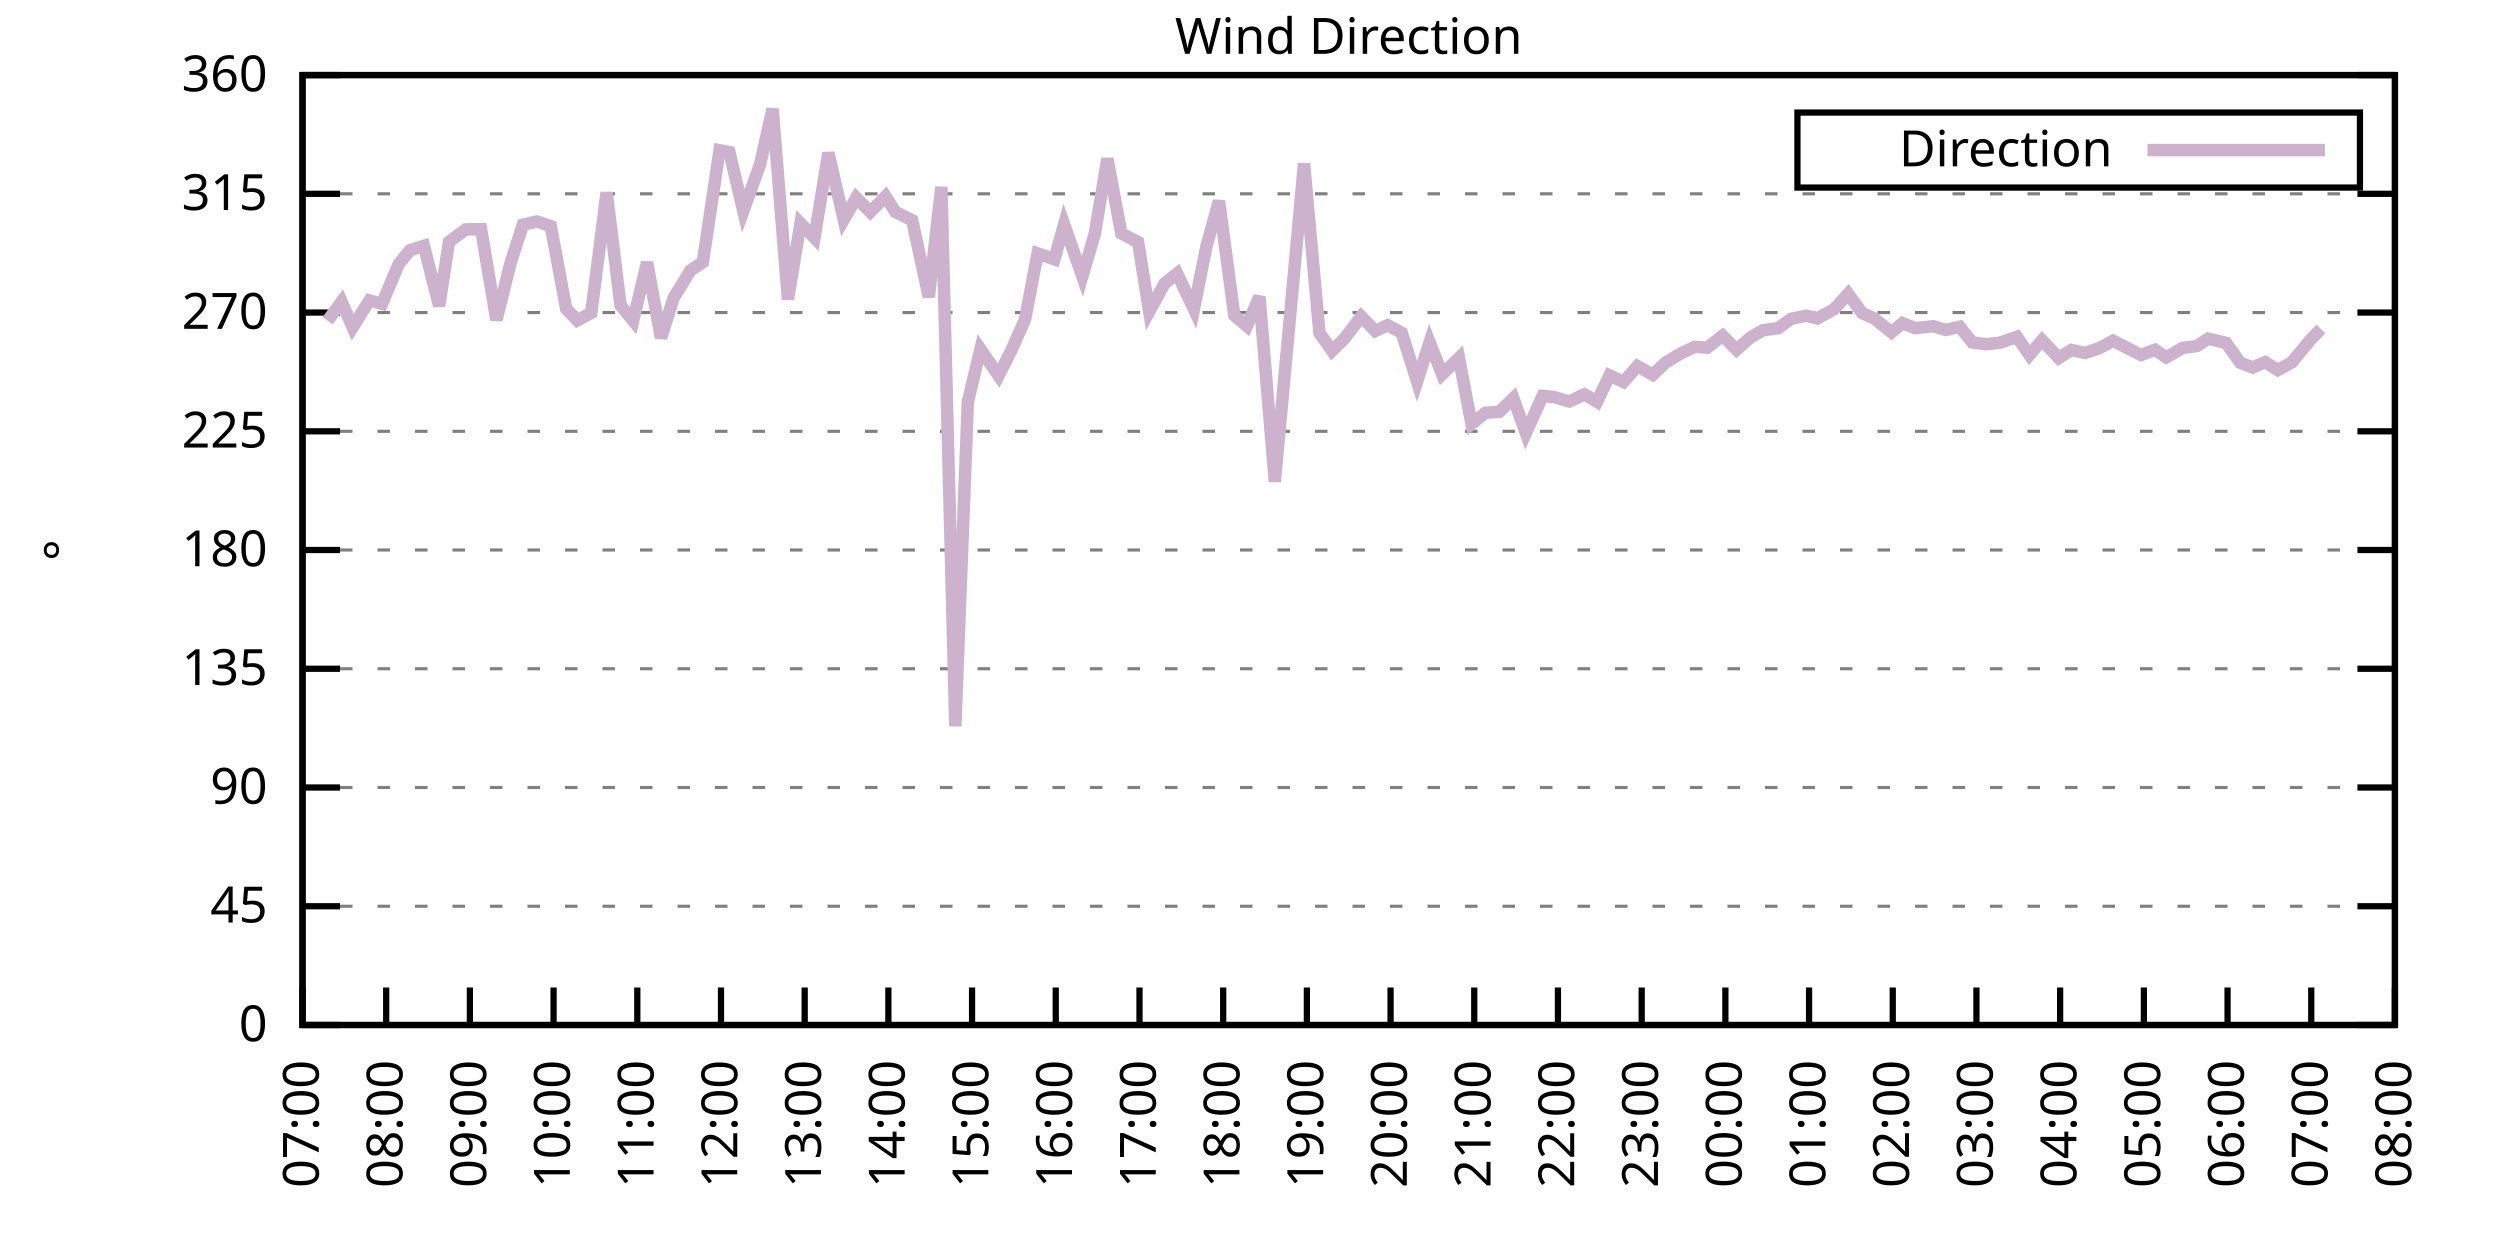
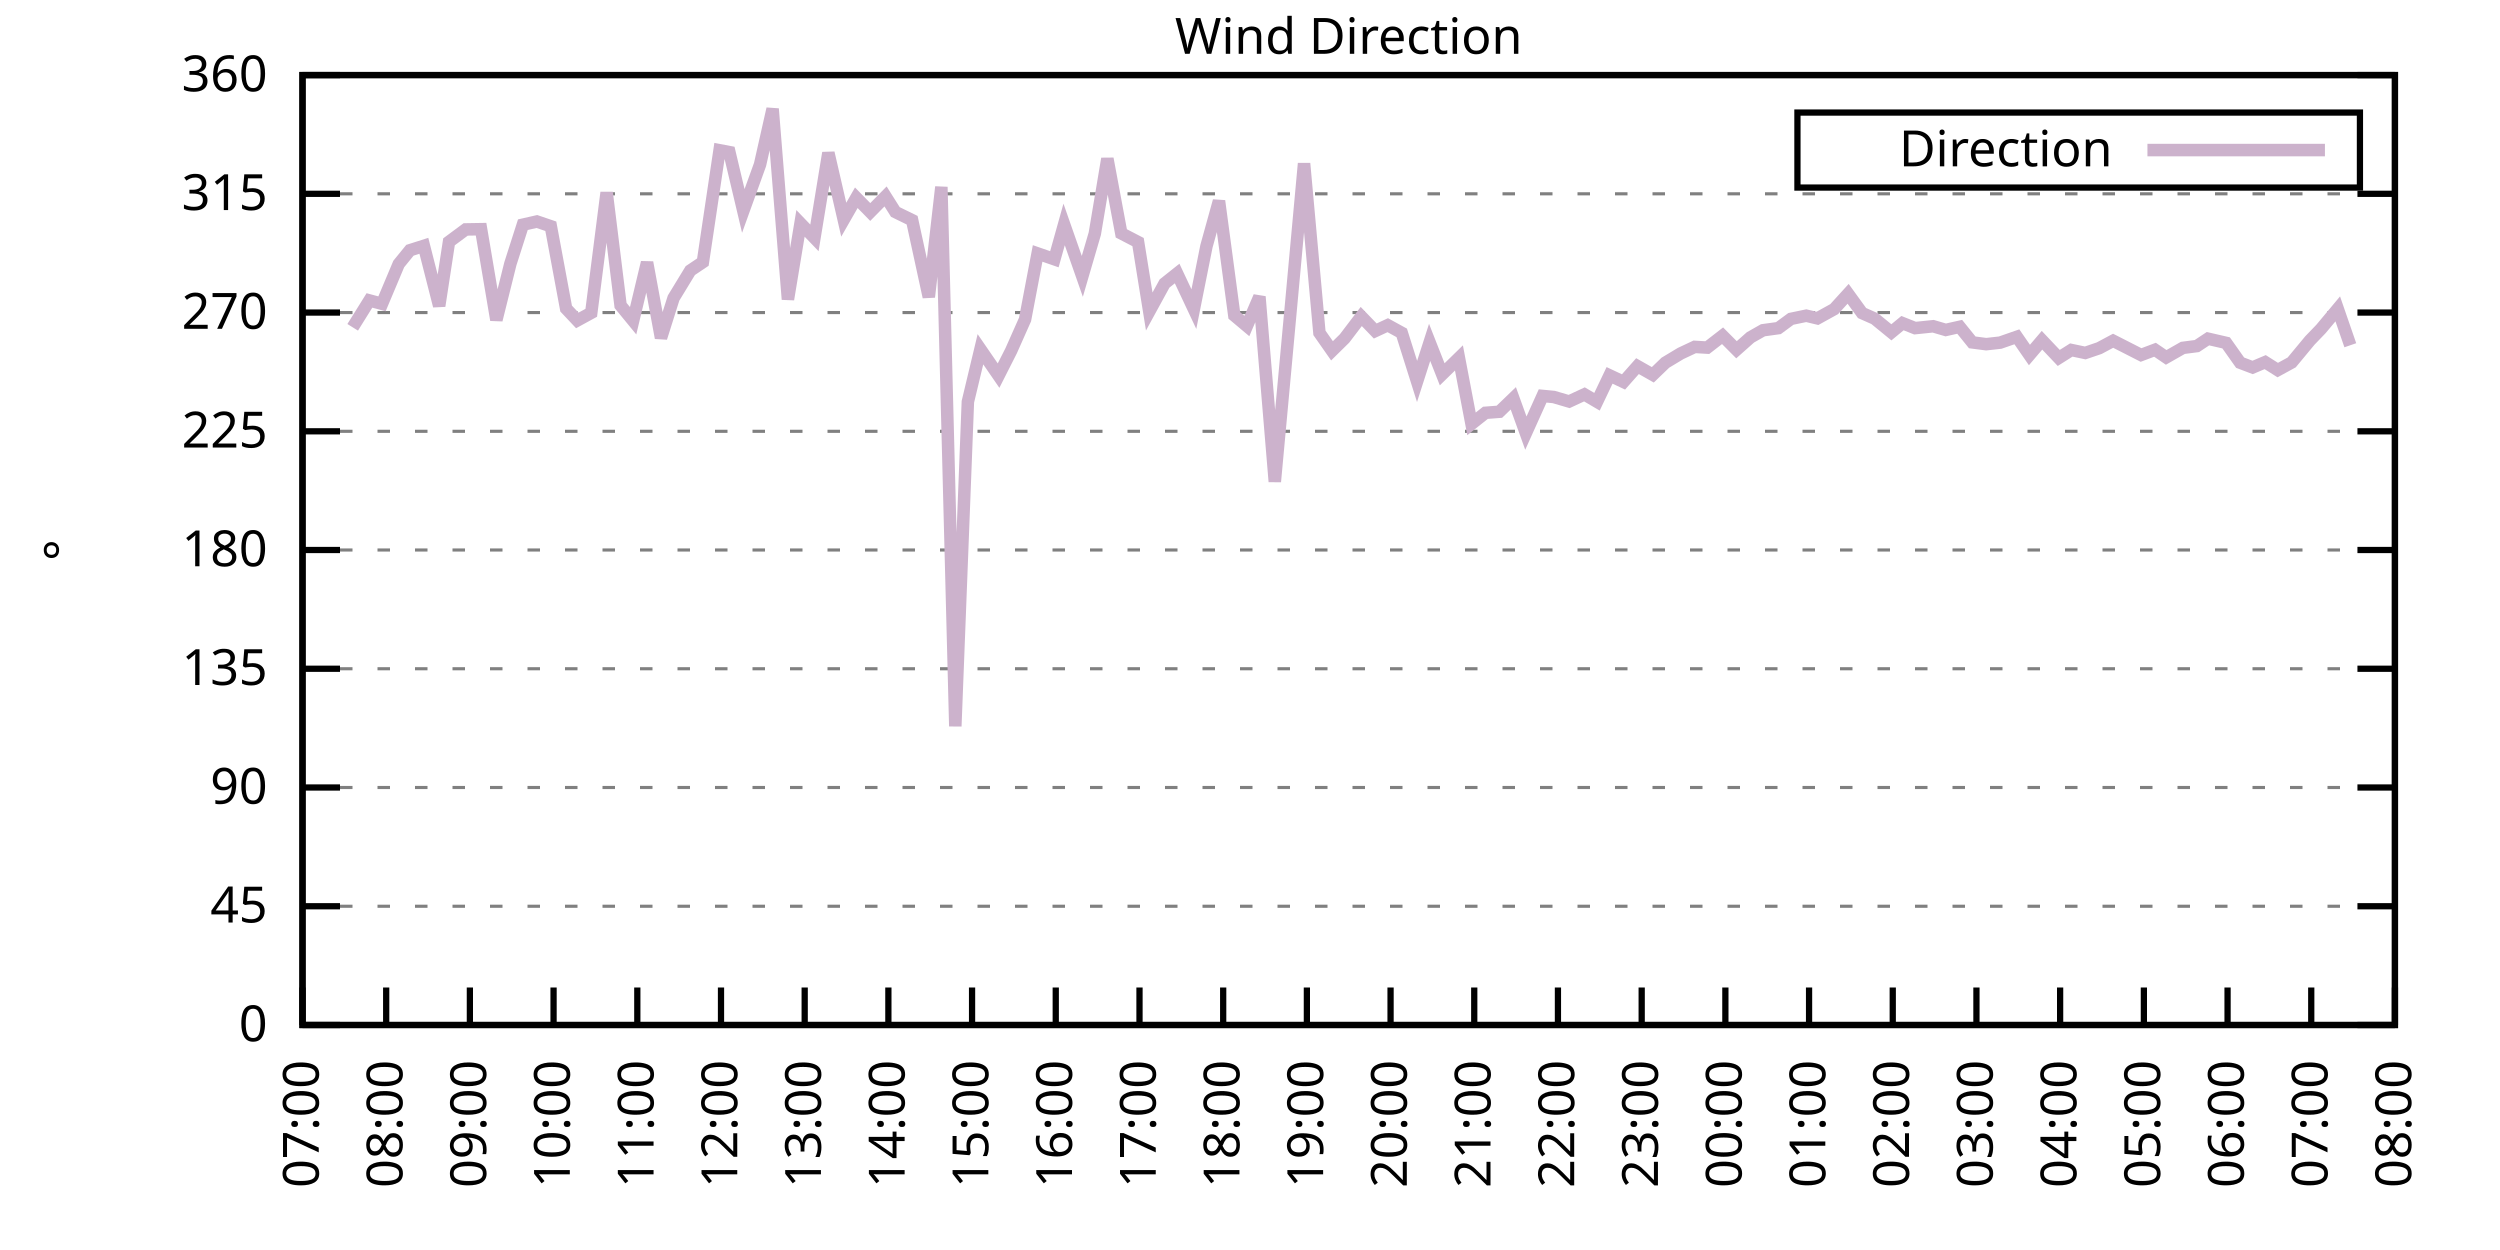
<svg xmlns="http://www.w3.org/2000/svg" xmlns:xlink="http://www.w3.org/1999/xlink" width="400" height="200" viewBox="0 0 400 200">
  <g id="gnuplot_canvas">
    <rect x="0" y="0" width="400" height="200" fill="none" />
    <defs>
      <circle id="gpDot" r="0.5" stroke-width="0.5" stroke="currentColor" />
      <path id="gpPt0" stroke-width="0.333" stroke="currentColor" d="M-1,0 h2 M0,-1 v2" />
      <path id="gpPt1" stroke-width="0.333" stroke="currentColor" d="M-1,-1 L1,1 M1,-1 L-1,1" />
      <path id="gpPt2" stroke-width="0.333" stroke="currentColor" d="M-1,0 L1,0 M0,-1 L0,1 M-1,-1 L1,1 M-1,1 L1,-1" />
      <rect id="gpPt3" stroke-width="0.333" stroke="currentColor" x="-1" y="-1" width="2" height="2" />
      <rect id="gpPt4" stroke-width="0.333" stroke="currentColor" fill="currentColor" x="-1" y="-1" width="2" height="2" />
      <circle id="gpPt5" stroke-width="0.333" stroke="currentColor" cx="0" cy="0" r="1" />
      <use xlink:href="#gpPt5" id="gpPt6" fill="currentColor" stroke="none" />
      <path id="gpPt7" stroke-width="0.333" stroke="currentColor" d="M0,-1.33 L-1.33,0.67 L1.33,0.67 z" />
      <use xlink:href="#gpPt7" id="gpPt8" fill="currentColor" stroke="none" />
      <use xlink:href="#gpPt7" id="gpPt9" stroke="currentColor" transform="rotate(180)" />
      <use xlink:href="#gpPt9" id="gpPt10" fill="currentColor" stroke="none" />
      <use xlink:href="#gpPt3" id="gpPt11" stroke="currentColor" transform="rotate(45)" />
      <use xlink:href="#gpPt11" id="gpPt12" fill="currentColor" stroke="none" />
      <path id="gpPt13" stroke-width="0.333" stroke="currentColor" d="M0,1.330 L1.265,0.411 L0.782,-1.067 L-0.782,-1.076 L-1.265,0.411 z" />
      <use xlink:href="#gpPt13" id="gpPt14" fill="currentColor" stroke="none" />
      <filter id="textbox" filterUnits="objectBoundingBox" x="0" y="0" height="1" width="1">
        <feFlood flood-color="white" flood-opacity="1" result="bgnd" />
        <feComposite in="SourceGraphic" in2="bgnd" operator="atop" />
      </filter>
      <filter id="greybox" filterUnits="objectBoundingBox" x="0" y="0" height="1" width="1">
        <feFlood flood-color="lightgrey" flood-opacity="1" result="grey" />
        <feComposite in="SourceGraphic" in2="grey" operator="atop" />
      </filter>
    </defs>
    <g fill="none" color="white" stroke="currentColor" stroke-width="1.00" stroke-linecap="butt" stroke-linejoin="miter">
</g>
    <g fill="none" color="black" stroke="currentColor" stroke-width="1.00" stroke-linecap="butt" stroke-linejoin="miter">
      <g stroke="none" shape-rendering="crispEdges">
        <polygon fill="rgb(255, 255, 255)" points="48.40,164.00 383.18,164.00 383.18,12.02 48.40,12.02 " />
      </g>
    </g>
    <g fill="none" color="black" stroke="currentColor" stroke-width="1.00" stroke-linecap="butt" stroke-linejoin="miter">
</g>
    <g fill="none" color="black" stroke="black" stroke-width="0.50" stroke-linecap="butt" stroke-linejoin="miter">
</g>
    <g fill="none" color="gray" stroke="currentColor" stroke-width="0.50" stroke-linecap="butt" stroke-linejoin="miter">
      <path stroke="gray" stroke-dasharray="2,4" class="gridline" d="M48.40,164.00 L383.19,164.00  " />
    </g>
    <g fill="none" color="gray" stroke="gray" stroke-width="1.00" stroke-linecap="butt" stroke-linejoin="miter">
</g>
    <g fill="none" color="black" stroke="currentColor" stroke-width="1.00" stroke-linecap="butt" stroke-linejoin="miter">
      <path stroke="black" d="M48.40,164.00 L54.40,164.00 M383.19,164.00 L377.19,164.00  " />
      <g transform="translate(42.80,166.60)" stroke="none" fill="black" font-family="Sans" font-size="8.00" text-anchor="end">
        <text>
          <tspan font-family="Sans"> 0</tspan>
        </text>
      </g>
    </g>
    <g fill="none" color="black" stroke="currentColor" stroke-width="1.00" stroke-linecap="butt" stroke-linejoin="miter">
</g>
    <g fill="none" color="black" stroke="black" stroke-width="0.50" stroke-linecap="butt" stroke-linejoin="miter">
</g>
    <g fill="none" color="gray" stroke="currentColor" stroke-width="0.50" stroke-linecap="butt" stroke-linejoin="miter">
      <path stroke="gray" stroke-dasharray="2,4" class="gridline" d="M48.40,145.00 L383.19,145.00  " />
    </g>
    <g fill="none" color="gray" stroke="gray" stroke-width="1.00" stroke-linecap="butt" stroke-linejoin="miter">
</g>
    <g fill="none" color="black" stroke="currentColor" stroke-width="1.00" stroke-linecap="butt" stroke-linejoin="miter">
      <path stroke="black" d="M48.40,145.00 L54.40,145.00 M383.19,145.00 L377.19,145.00  " />
      <g transform="translate(42.80,147.60)" stroke="none" fill="black" font-family="Sans" font-size="8.00" text-anchor="end">
        <text>
          <tspan font-family="Sans"> 45</tspan>
        </text>
      </g>
    </g>
    <g fill="none" color="black" stroke="currentColor" stroke-width="1.00" stroke-linecap="butt" stroke-linejoin="miter">
</g>
    <g fill="none" color="black" stroke="black" stroke-width="0.50" stroke-linecap="butt" stroke-linejoin="miter">
</g>
    <g fill="none" color="gray" stroke="currentColor" stroke-width="0.50" stroke-linecap="butt" stroke-linejoin="miter">
      <path stroke="gray" stroke-dasharray="2,4" class="gridline" d="M48.40,126.00 L383.19,126.00  " />
    </g>
    <g fill="none" color="gray" stroke="gray" stroke-width="1.00" stroke-linecap="butt" stroke-linejoin="miter">
</g>
    <g fill="none" color="black" stroke="currentColor" stroke-width="1.00" stroke-linecap="butt" stroke-linejoin="miter">
      <path stroke="black" d="M48.40,126.00 L54.40,126.00 M383.19,126.00 L377.19,126.00  " />
      <g transform="translate(42.80,128.60)" stroke="none" fill="black" font-family="Sans" font-size="8.00" text-anchor="end">
        <text>
          <tspan font-family="Sans"> 90</tspan>
        </text>
      </g>
    </g>
    <g fill="none" color="black" stroke="currentColor" stroke-width="1.00" stroke-linecap="butt" stroke-linejoin="miter">
</g>
    <g fill="none" color="black" stroke="black" stroke-width="0.50" stroke-linecap="butt" stroke-linejoin="miter">
</g>
    <g fill="none" color="gray" stroke="currentColor" stroke-width="0.50" stroke-linecap="butt" stroke-linejoin="miter">
      <path stroke="gray" stroke-dasharray="2,4" class="gridline" d="M48.40,107.00 L383.19,107.00  " />
    </g>
    <g fill="none" color="gray" stroke="gray" stroke-width="1.00" stroke-linecap="butt" stroke-linejoin="miter">
</g>
    <g fill="none" color="black" stroke="currentColor" stroke-width="1.00" stroke-linecap="butt" stroke-linejoin="miter">
      <path stroke="black" d="M48.40,107.00 L54.40,107.00 M383.19,107.00 L377.19,107.00  " />
      <g transform="translate(42.80,109.60)" stroke="none" fill="black" font-family="Sans" font-size="8.00" text-anchor="end">
        <text>
          <tspan font-family="Sans"> 135</tspan>
        </text>
      </g>
    </g>
    <g fill="none" color="black" stroke="currentColor" stroke-width="1.00" stroke-linecap="butt" stroke-linejoin="miter">
</g>
    <g fill="none" color="black" stroke="black" stroke-width="0.50" stroke-linecap="butt" stroke-linejoin="miter">
</g>
    <g fill="none" color="gray" stroke="currentColor" stroke-width="0.50" stroke-linecap="butt" stroke-linejoin="miter">
      <path stroke="gray" stroke-dasharray="2,4" class="gridline" d="M48.40,88.00 L383.19,88.00  " />
    </g>
    <g fill="none" color="gray" stroke="gray" stroke-width="1.00" stroke-linecap="butt" stroke-linejoin="miter">
</g>
    <g fill="none" color="black" stroke="currentColor" stroke-width="1.00" stroke-linecap="butt" stroke-linejoin="miter">
      <path stroke="black" d="M48.40,88.00 L54.40,88.00 M383.19,88.00 L377.19,88.00  " />
      <g transform="translate(42.80,90.60)" stroke="none" fill="black" font-family="Sans" font-size="8.00" text-anchor="end">
        <text>
          <tspan font-family="Sans"> 180</tspan>
        </text>
      </g>
    </g>
    <g fill="none" color="black" stroke="currentColor" stroke-width="1.00" stroke-linecap="butt" stroke-linejoin="miter">
</g>
    <g fill="none" color="black" stroke="black" stroke-width="0.50" stroke-linecap="butt" stroke-linejoin="miter">
</g>
    <g fill="none" color="gray" stroke="currentColor" stroke-width="0.50" stroke-linecap="butt" stroke-linejoin="miter">
      <path stroke="gray" stroke-dasharray="2,4" class="gridline" d="M48.40,69.01 L383.19,69.01  " />
    </g>
    <g fill="none" color="gray" stroke="gray" stroke-width="1.00" stroke-linecap="butt" stroke-linejoin="miter">
</g>
    <g fill="none" color="black" stroke="currentColor" stroke-width="1.00" stroke-linecap="butt" stroke-linejoin="miter">
      <path stroke="black" d="M48.40,69.01 L54.40,69.01 M383.19,69.01 L377.19,69.01  " />
      <g transform="translate(42.80,71.61)" stroke="none" fill="black" font-family="Sans" font-size="8.00" text-anchor="end">
        <text>
          <tspan font-family="Sans"> 225</tspan>
        </text>
      </g>
    </g>
    <g fill="none" color="black" stroke="currentColor" stroke-width="1.00" stroke-linecap="butt" stroke-linejoin="miter">
</g>
    <g fill="none" color="black" stroke="black" stroke-width="0.50" stroke-linecap="butt" stroke-linejoin="miter">
</g>
    <g fill="none" color="gray" stroke="currentColor" stroke-width="0.50" stroke-linecap="butt" stroke-linejoin="miter">
      <path stroke="gray" stroke-dasharray="2,4" class="gridline" d="M48.40,50.01 L383.19,50.01  " />
    </g>
    <g fill="none" color="gray" stroke="gray" stroke-width="1.00" stroke-linecap="butt" stroke-linejoin="miter">
</g>
    <g fill="none" color="black" stroke="currentColor" stroke-width="1.00" stroke-linecap="butt" stroke-linejoin="miter">
      <path stroke="black" d="M48.40,50.01 L54.40,50.01 M383.19,50.01 L377.19,50.01  " />
      <g transform="translate(42.80,52.61)" stroke="none" fill="black" font-family="Sans" font-size="8.00" text-anchor="end">
        <text>
          <tspan font-family="Sans"> 270</tspan>
        </text>
      </g>
    </g>
    <g fill="none" color="black" stroke="currentColor" stroke-width="1.00" stroke-linecap="butt" stroke-linejoin="miter">
</g>
    <g fill="none" color="black" stroke="black" stroke-width="0.50" stroke-linecap="butt" stroke-linejoin="miter">
</g>
    <g fill="none" color="gray" stroke="currentColor" stroke-width="0.50" stroke-linecap="butt" stroke-linejoin="miter">
      <path stroke="gray" stroke-dasharray="2,4" class="gridline" d="M48.40,31.01 L383.19,31.01  " />
    </g>
    <g fill="none" color="gray" stroke="gray" stroke-width="1.00" stroke-linecap="butt" stroke-linejoin="miter">
</g>
    <g fill="none" color="black" stroke="currentColor" stroke-width="1.00" stroke-linecap="butt" stroke-linejoin="miter">
      <path stroke="black" d="M48.40,31.01 L54.40,31.01 M383.19,31.01 L377.19,31.01  " />
      <g transform="translate(42.80,33.61)" stroke="none" fill="black" font-family="Sans" font-size="8.00" text-anchor="end">
        <text>
          <tspan font-family="Sans"> 315</tspan>
        </text>
      </g>
    </g>
    <g fill="none" color="black" stroke="currentColor" stroke-width="1.00" stroke-linecap="butt" stroke-linejoin="miter">
</g>
    <g fill="none" color="black" stroke="black" stroke-width="0.50" stroke-linecap="butt" stroke-linejoin="miter">
</g>
    <g fill="none" color="gray" stroke="currentColor" stroke-width="0.50" stroke-linecap="butt" stroke-linejoin="miter">
      <path stroke="gray" stroke-dasharray="2,4" class="gridline" d="M48.40,12.01 L383.19,12.01  " />
    </g>
    <g fill="none" color="gray" stroke="gray" stroke-width="1.00" stroke-linecap="butt" stroke-linejoin="miter">
</g>
    <g fill="none" color="black" stroke="currentColor" stroke-width="1.00" stroke-linecap="butt" stroke-linejoin="miter">
      <path stroke="black" d="M48.40,12.01 L54.40,12.01 M383.19,12.01 L377.19,12.01  " />
      <g transform="translate(42.80,14.61)" stroke="none" fill="black" font-family="Sans" font-size="8.00" text-anchor="end">
        <text>
          <tspan font-family="Sans"> 360</tspan>
        </text>
      </g>
    </g>
    <g fill="none" color="black" stroke="currentColor" stroke-width="1.00" stroke-linecap="butt" stroke-linejoin="miter">
      <path stroke="black" d="M48.40,164.00 L48.40,158.00  " />
      <g transform="translate(51.00,169.60) rotate(270.00)" stroke="none" fill="black" font-family="Sans" font-size="8.00" text-anchor="end">
        <text>
          <tspan font-family="Sans">07:00</tspan>
        </text>
      </g>
    </g>
    <g fill="none" color="black" stroke="currentColor" stroke-width="1.00" stroke-linecap="butt" stroke-linejoin="miter">
      <path stroke="black" d="M61.79,164.00 L61.79,158.00  " />
      <g transform="translate(64.39,169.60) rotate(270.00)" stroke="none" fill="black" font-family="Sans" font-size="8.00" text-anchor="end">
        <text>
          <tspan font-family="Sans">08:00</tspan>
        </text>
      </g>
    </g>
    <g fill="none" color="black" stroke="currentColor" stroke-width="1.00" stroke-linecap="butt" stroke-linejoin="miter">
      <path stroke="black" d="M75.18,164.00 L75.18,158.00  " />
      <g transform="translate(77.78,169.60) rotate(270.00)" stroke="none" fill="black" font-family="Sans" font-size="8.00" text-anchor="end">
        <text>
          <tspan font-family="Sans">09:00</tspan>
        </text>
      </g>
    </g>
    <g fill="none" color="black" stroke="currentColor" stroke-width="1.00" stroke-linecap="butt" stroke-linejoin="miter">
      <path stroke="black" d="M88.57,164.00 L88.57,158.00  " />
      <g transform="translate(91.17,169.60) rotate(270.00)" stroke="none" fill="black" font-family="Sans" font-size="8.00" text-anchor="end">
        <text>
          <tspan font-family="Sans">10:00</tspan>
        </text>
      </g>
    </g>
    <g fill="none" color="black" stroke="currentColor" stroke-width="1.00" stroke-linecap="butt" stroke-linejoin="miter">
      <path stroke="black" d="M101.97,164.00 L101.97,158.00  " />
      <g transform="translate(104.57,169.60) rotate(270.00)" stroke="none" fill="black" font-family="Sans" font-size="8.00" text-anchor="end">
        <text>
          <tspan font-family="Sans">11:00</tspan>
        </text>
      </g>
    </g>
    <g fill="none" color="black" stroke="currentColor" stroke-width="1.00" stroke-linecap="butt" stroke-linejoin="miter">
      <path stroke="black" d="M115.36,164.00 L115.36,158.00  " />
      <g transform="translate(117.96,169.60) rotate(270.00)" stroke="none" fill="black" font-family="Sans" font-size="8.00" text-anchor="end">
        <text>
          <tspan font-family="Sans">12:00</tspan>
        </text>
      </g>
    </g>
    <g fill="none" color="black" stroke="currentColor" stroke-width="1.00" stroke-linecap="butt" stroke-linejoin="miter">
      <path stroke="black" d="M128.75,164.00 L128.75,158.00  " />
      <g transform="translate(131.35,169.60) rotate(270.00)" stroke="none" fill="black" font-family="Sans" font-size="8.00" text-anchor="end">
        <text>
          <tspan font-family="Sans">13:00</tspan>
        </text>
      </g>
    </g>
    <g fill="none" color="black" stroke="currentColor" stroke-width="1.00" stroke-linecap="butt" stroke-linejoin="miter">
      <path stroke="black" d="M142.14,164.00 L142.14,158.00  " />
      <g transform="translate(144.74,169.60) rotate(270.00)" stroke="none" fill="black" font-family="Sans" font-size="8.00" text-anchor="end">
        <text>
          <tspan font-family="Sans">14:00</tspan>
        </text>
      </g>
    </g>
    <g fill="none" color="black" stroke="currentColor" stroke-width="1.00" stroke-linecap="butt" stroke-linejoin="miter">
      <path stroke="black" d="M155.53,164.00 L155.53,158.00  " />
      <g transform="translate(158.13,169.60) rotate(270.00)" stroke="none" fill="black" font-family="Sans" font-size="8.00" text-anchor="end">
        <text>
          <tspan font-family="Sans">15:00</tspan>
        </text>
      </g>
    </g>
    <g fill="none" color="black" stroke="currentColor" stroke-width="1.00" stroke-linecap="butt" stroke-linejoin="miter">
      <path stroke="black" d="M168.92,164.00 L168.92,158.00  " />
      <g transform="translate(171.52,169.60) rotate(270.00)" stroke="none" fill="black" font-family="Sans" font-size="8.00" text-anchor="end">
        <text>
          <tspan font-family="Sans">16:00</tspan>
        </text>
      </g>
    </g>
    <g fill="none" color="black" stroke="currentColor" stroke-width="1.00" stroke-linecap="butt" stroke-linejoin="miter">
      <path stroke="black" d="M182.32,164.00 L182.32,158.00  " />
      <g transform="translate(184.92,169.60) rotate(270.00)" stroke="none" fill="black" font-family="Sans" font-size="8.00" text-anchor="end">
        <text>
          <tspan font-family="Sans">17:00</tspan>
        </text>
      </g>
    </g>
    <g fill="none" color="black" stroke="currentColor" stroke-width="1.00" stroke-linecap="butt" stroke-linejoin="miter">
      <path stroke="black" d="M195.71,164.00 L195.71,158.00  " />
      <g transform="translate(198.31,169.60) rotate(270.00)" stroke="none" fill="black" font-family="Sans" font-size="8.00" text-anchor="end">
        <text>
          <tspan font-family="Sans">18:00</tspan>
        </text>
      </g>
    </g>
    <g fill="none" color="black" stroke="currentColor" stroke-width="1.00" stroke-linecap="butt" stroke-linejoin="miter">
      <path stroke="black" d="M209.10,164.00 L209.10,158.00  " />
      <g transform="translate(211.70,169.60) rotate(270.00)" stroke="none" fill="black" font-family="Sans" font-size="8.00" text-anchor="end">
        <text>
          <tspan font-family="Sans">19:00</tspan>
        </text>
      </g>
    </g>
    <g fill="none" color="black" stroke="currentColor" stroke-width="1.00" stroke-linecap="butt" stroke-linejoin="miter">
      <path stroke="black" d="M222.49,164.00 L222.49,158.00  " />
      <g transform="translate(225.09,169.60) rotate(270.00)" stroke="none" fill="black" font-family="Sans" font-size="8.00" text-anchor="end">
        <text>
          <tspan font-family="Sans">20:00</tspan>
        </text>
      </g>
    </g>
    <g fill="none" color="black" stroke="currentColor" stroke-width="1.00" stroke-linecap="butt" stroke-linejoin="miter">
      <path stroke="black" d="M235.88,164.00 L235.88,158.00  " />
      <g transform="translate(238.48,169.60) rotate(270.00)" stroke="none" fill="black" font-family="Sans" font-size="8.00" text-anchor="end">
        <text>
          <tspan font-family="Sans">21:00</tspan>
        </text>
      </g>
    </g>
    <g fill="none" color="black" stroke="currentColor" stroke-width="1.00" stroke-linecap="butt" stroke-linejoin="miter">
      <path stroke="black" d="M249.27,164.00 L249.27,158.00  " />
      <g transform="translate(251.87,169.60) rotate(270.00)" stroke="none" fill="black" font-family="Sans" font-size="8.00" text-anchor="end">
        <text>
          <tspan font-family="Sans">22:00</tspan>
        </text>
      </g>
    </g>
    <g fill="none" color="black" stroke="currentColor" stroke-width="1.00" stroke-linecap="butt" stroke-linejoin="miter">
      <path stroke="black" d="M262.67,164.00 L262.67,158.00  " />
      <g transform="translate(265.27,169.60) rotate(270.00)" stroke="none" fill="black" font-family="Sans" font-size="8.00" text-anchor="end">
        <text>
          <tspan font-family="Sans">23:00</tspan>
        </text>
      </g>
    </g>
    <g fill="none" color="black" stroke="currentColor" stroke-width="1.00" stroke-linecap="butt" stroke-linejoin="miter">
      <path stroke="black" d="M276.06,164.00 L276.06,158.00  " />
      <g transform="translate(278.66,169.60) rotate(270.00)" stroke="none" fill="black" font-family="Sans" font-size="8.00" text-anchor="end">
        <text>
          <tspan font-family="Sans">00:00</tspan>
        </text>
      </g>
    </g>
    <g fill="none" color="black" stroke="currentColor" stroke-width="1.00" stroke-linecap="butt" stroke-linejoin="miter">
      <path stroke="black" d="M289.45,164.00 L289.45,158.00  " />
      <g transform="translate(292.05,169.60) rotate(270.00)" stroke="none" fill="black" font-family="Sans" font-size="8.00" text-anchor="end">
        <text>
          <tspan font-family="Sans">01:00</tspan>
        </text>
      </g>
    </g>
    <g fill="none" color="black" stroke="currentColor" stroke-width="1.00" stroke-linecap="butt" stroke-linejoin="miter">
      <path stroke="black" d="M302.84,164.00 L302.84,158.00  " />
      <g transform="translate(305.44,169.60) rotate(270.00)" stroke="none" fill="black" font-family="Sans" font-size="8.00" text-anchor="end">
        <text>
          <tspan font-family="Sans">02:00</tspan>
        </text>
      </g>
    </g>
    <g fill="none" color="black" stroke="currentColor" stroke-width="1.00" stroke-linecap="butt" stroke-linejoin="miter">
      <path stroke="black" d="M316.23,164.00 L316.23,158.00  " />
      <g transform="translate(318.83,169.60) rotate(270.00)" stroke="none" fill="black" font-family="Sans" font-size="8.00" text-anchor="end">
        <text>
          <tspan font-family="Sans">03:00</tspan>
        </text>
      </g>
    </g>
    <g fill="none" color="black" stroke="currentColor" stroke-width="1.00" stroke-linecap="butt" stroke-linejoin="miter">
      <path stroke="black" d="M329.62,164.00 L329.62,158.00  " />
      <g transform="translate(332.22,169.60) rotate(270.00)" stroke="none" fill="black" font-family="Sans" font-size="8.00" text-anchor="end">
        <text>
          <tspan font-family="Sans">04:00</tspan>
        </text>
      </g>
    </g>
    <g fill="none" color="black" stroke="currentColor" stroke-width="1.00" stroke-linecap="butt" stroke-linejoin="miter">
      <path stroke="black" d="M343.02,164.00 L343.02,158.00  " />
      <g transform="translate(345.62,169.60) rotate(270.00)" stroke="none" fill="black" font-family="Sans" font-size="8.00" text-anchor="end">
        <text>
          <tspan font-family="Sans">05:00</tspan>
        </text>
      </g>
    </g>
    <g fill="none" color="black" stroke="currentColor" stroke-width="1.00" stroke-linecap="butt" stroke-linejoin="miter">
      <path stroke="black" d="M356.41,164.00 L356.41,158.00  " />
      <g transform="translate(359.01,169.60) rotate(270.00)" stroke="none" fill="black" font-family="Sans" font-size="8.00" text-anchor="end">
        <text>
          <tspan font-family="Sans">06:00</tspan>
        </text>
      </g>
    </g>
    <g fill="none" color="black" stroke="currentColor" stroke-width="1.00" stroke-linecap="butt" stroke-linejoin="miter">
      <path stroke="black" d="M369.80,164.00 L369.80,158.00  " />
      <g transform="translate(372.40,169.60) rotate(270.00)" stroke="none" fill="black" font-family="Sans" font-size="8.00" text-anchor="end">
        <text>
          <tspan font-family="Sans">07:00</tspan>
        </text>
      </g>
    </g>
    <g fill="none" color="black" stroke="currentColor" stroke-width="1.00" stroke-linecap="butt" stroke-linejoin="miter">
      <path stroke="black" d="M383.19,164.00 L383.19,158.00  " />
      <g transform="translate(385.79,169.60) rotate(270.00)" stroke="none" fill="black" font-family="Sans" font-size="8.00" text-anchor="end">
        <text>
          <tspan font-family="Sans">08:00</tspan>
        </text>
      </g>
    </g>
    <g fill="none" color="black" stroke="currentColor" stroke-width="1.00" stroke-linecap="butt" stroke-linejoin="miter">
</g>
    <g fill="none" color="black" stroke="currentColor" stroke-width="1.00" stroke-linecap="butt" stroke-linejoin="miter">
      <path stroke="black" d="M48.40,12.01 L48.40,164.00 L383.19,164.00 L383.19,12.01 L48.40,12.01 Z  " />
    </g>
    <g fill="none" color="black" stroke="currentColor" stroke-width="1.00" stroke-linecap="butt" stroke-linejoin="miter">
</g>
    <g fill="none" color="black" stroke="currentColor" stroke-width="1.00" stroke-linecap="butt" stroke-linejoin="miter">
      <path stroke="black" d="M287.59,30.01 L287.59,18.01 L377.59,18.01 L377.59,30.01 L287.59,30.01 Z  " />
    </g>
    <g id="Wind_direction_plot_1">
      <g fill="none" color="white" stroke="black" stroke-width="2.00" stroke-linecap="butt" stroke-linejoin="miter">
</g>
      <g fill="none" color="black" stroke="currentColor" stroke-width="2.00" stroke-linecap="butt" stroke-linejoin="miter">
        <g transform="translate(337.99,26.61)" stroke="none" fill="black" font-family="Sans" font-size="8.00" text-anchor="end">
          <text>
            <tspan font-family="Sans">Direction</tspan>
          </text>
        </g>
      </g>
      <g fill="none" color="black" stroke="currentColor" stroke-width="2.00" stroke-linecap="butt" stroke-linejoin="miter">
-         <path stroke="rgb(204, 178, 204)" d="M343.59,24.01 L371.99,24.01 M52.42,51.32 L54.65,48.28 L56.43,52.37 L59.11,48.07 L61.12,48.61 L63.80,42.24   L65.59,40.04 L67.82,39.33 L70.27,48.95 L71.84,38.69 L74.51,36.71 L76.97,36.67 L79.42,51.19 L81.66,42.20   L83.66,35.95 L85.90,35.44 L88.13,36.20 L90.58,49.37 L92.37,51.27 L94.60,50.05 L97.06,30.80 L99.29,48.87   L101.30,51.32 L103.53,41.99 L105.76,54.06 L107.77,47.69 L110.45,43.29 L112.46,41.94 L115.13,24.04 L116.70,24.34   L118.93,33.75 L121.61,26.32 L123.62,17.41 L126.07,47.90 L128.08,35.74 L130.31,38.06 L132.54,24.46 L135.00,35.15   L137.01,31.64 L139.24,33.92 L141.69,31.43 L143.26,33.92 L145.94,35.23 L148.61,47.52 L150.62,29.91 L152.85,116.21   L154.86,64.28 L156.87,55.88 L159.77,60.10 L161.78,56.13 L164.01,51.11 L166.02,40.55 L168.70,41.48 L170.26,35.91   L173.17,44.22 L175.17,37.38 L177.18,25.39 L179.41,37.34 L182.09,38.73 L183.88,49.84 L186.33,45.36 L188.34,43.76   L191.02,49.46 L193.03,39.41 L195.04,32.15 L197.49,50.47 L199.50,52.16 L201.51,47.47 L203.97,77.07 L206.64,48.07   L208.65,26.15 L211.11,53.26 L213.12,56.13 L215.13,54.15 L217.80,50.64 L220.04,52.96 L222.04,52.03 L224.28,53.26   L226.73,61.03 L228.74,54.78 L230.75,59.89 L233.43,57.27 L235.44,67.82 L237.67,66.05 L239.90,65.88 L242.13,63.73   L244.14,69.30 L246.82,63.35 L248.60,63.52 L251.06,64.24 L253.51,63.10 L255.52,64.28 L257.53,60.06 L259.76,61.11   L262.00,58.58 L264.45,59.97 L266.46,58.03 L268.92,56.55 L271.15,55.50 L273.16,55.62 L275.61,53.72 L277.84,55.96   L280.07,53.98 L282.08,52.84 L284.54,52.50 L286.55,51.02 L289.00,50.51 L290.79,50.94 L293.47,49.46 L295.70,47.01   L297.93,50.09 L299.94,50.98 L302.62,53.17 L304.40,51.70 L306.41,52.50 L309.31,52.20 L311.32,52.79 L313.55,52.29   L315.56,54.78 L317.79,55.07 L320.03,54.82 L322.70,53.89 L324.71,56.80 L326.72,54.44 L329.40,57.27 L331.41,56.00   L333.64,56.47 L335.87,55.71 L338.10,54.52 L342.57,56.80 L344.80,55.96 L346.59,57.18 L349.26,55.66 L351.50,55.37   L353.28,54.19 L356.18,54.86 L358.42,58.03 L360.42,58.79 L362.43,57.94 L364.44,59.21 L366.67,57.99 L369.58,54.48   L371.36,52.63  " />
+         <path stroke="rgb(204, 178, 204)" d="M343.59,24.01 L371.99,24.01 M56.43,52.37 L59.11,48.07 L61.12,48.61 L63.80,42.24 L65.59,40.04 L67.82,39.33   L70.27,48.95 L71.84,38.69 L74.51,36.71 L76.97,36.67 L79.42,51.19 L81.66,42.20 L83.66,35.95 L85.90,35.44   L88.13,36.20 L90.58,49.37 L92.37,51.27 L94.60,50.05 L97.06,30.80 L99.29,48.87 L101.30,51.32 L103.53,41.99   L105.76,54.06 L107.77,47.69 L110.45,43.29 L112.46,41.94 L115.13,24.04 L116.70,24.34 L118.93,33.75 L121.61,26.32   L123.62,17.41 L126.07,47.90 L128.08,35.74 L130.31,38.06 L132.54,24.46 L135.00,35.15 L137.01,31.64 L139.24,33.92   L141.69,31.43 L143.26,33.92 L145.94,35.23 L148.61,47.52 L150.62,29.91 L152.85,116.21 L154.86,64.28 L156.87,55.88   L159.77,60.10 L161.78,56.13 L164.01,51.11 L166.02,40.55 L168.70,41.48 L170.26,35.91 L173.17,44.22 L175.17,37.38   L177.18,25.39 L179.41,37.34 L182.09,38.73 L183.88,49.84 L186.33,45.36 L188.34,43.76 L191.02,49.46 L193.03,39.41   L195.04,32.15 L197.49,50.47 L199.50,52.16 L201.51,47.47 L203.97,77.07 L206.64,48.07 L208.65,26.15 L211.11,53.26   L213.12,56.13 L215.13,54.15 L217.80,50.64 L220.04,52.96 L222.04,52.03 L224.28,53.26 L226.73,61.03 L228.74,54.78   L230.75,59.89 L233.43,57.27 L235.44,67.82 L237.67,66.05 L239.90,65.88 L242.13,63.73 L244.14,69.30 L246.82,63.35   L248.60,63.52 L251.06,64.24 L253.51,63.10 L255.52,64.28 L257.53,60.06 L259.76,61.11 L262.00,58.58 L264.45,59.97   L266.46,58.03 L268.92,56.55 L271.15,55.50 L273.16,55.62 L275.61,53.72 L277.84,55.96 L280.07,53.98 L282.08,52.84   L284.54,52.50 L286.55,51.02 L289.00,50.51 L290.79,50.94 L293.47,49.46 L295.70,47.01 L297.93,50.09 L299.94,50.98   L302.62,53.17 L304.40,51.70 L306.41,52.50 L309.31,52.20 L311.32,52.79 L313.55,52.29 L315.56,54.78 L317.79,55.07   L320.03,54.82 L322.70,53.89 L324.71,56.80 L326.72,54.44 L329.40,57.27 L331.41,56.00 L333.64,56.47 L335.87,55.71   L338.10,54.52 L342.57,56.80 L344.80,55.96 L346.59,57.18 L349.26,55.66 L351.50,55.37 L353.28,54.19 L356.18,54.86   L358.42,58.03 L360.42,58.79 L362.43,57.94 L364.44,59.21 L366.67,57.99 L369.58,54.48 L371.36,52.63 L374.04,49.42   L376.05,55.24  " />
      </g>
    </g>
    <g fill="none" color="black" stroke="currentColor" stroke-width="2.00" stroke-linecap="butt" stroke-linejoin="miter">
</g>
    <g fill="none" color="black" stroke="black" stroke-width="1.00" stroke-linecap="butt" stroke-linejoin="miter">
</g>
    <g fill="none" color="black" stroke="currentColor" stroke-width="1.00" stroke-linecap="butt" stroke-linejoin="miter">
      <path stroke="black" d="M48.40,12.01 L48.40,164.00 L383.19,164.00 L383.19,12.01 L48.40,12.01 Z  " />
      <g transform="translate(12.80,88.01) rotate(270.00)" stroke="none" fill="black" font-family="Sans" font-size="8.00" text-anchor="middle">
        <text>
          <tspan font-family="Sans">°</tspan>
        </text>
      </g>
    </g>
    <g fill="none" color="black" stroke="currentColor" stroke-width="1.00" stroke-linecap="butt" stroke-linejoin="miter">
</g>
    <g fill="none" color="black" stroke="currentColor" stroke-width="1.00" stroke-linecap="butt" stroke-linejoin="miter">
      <g transform="translate(215.79,8.61)" stroke="none" fill="black" font-family="Sans" font-size="8.00" text-anchor="middle">
        <text>
          <tspan font-family="Sans">Wind Direction</tspan>
        </text>
      </g>
    </g>
    <g fill="none" color="black" stroke="currentColor" stroke-width="1.00" stroke-linecap="butt" stroke-linejoin="miter">
</g>
  </g>
</svg>
